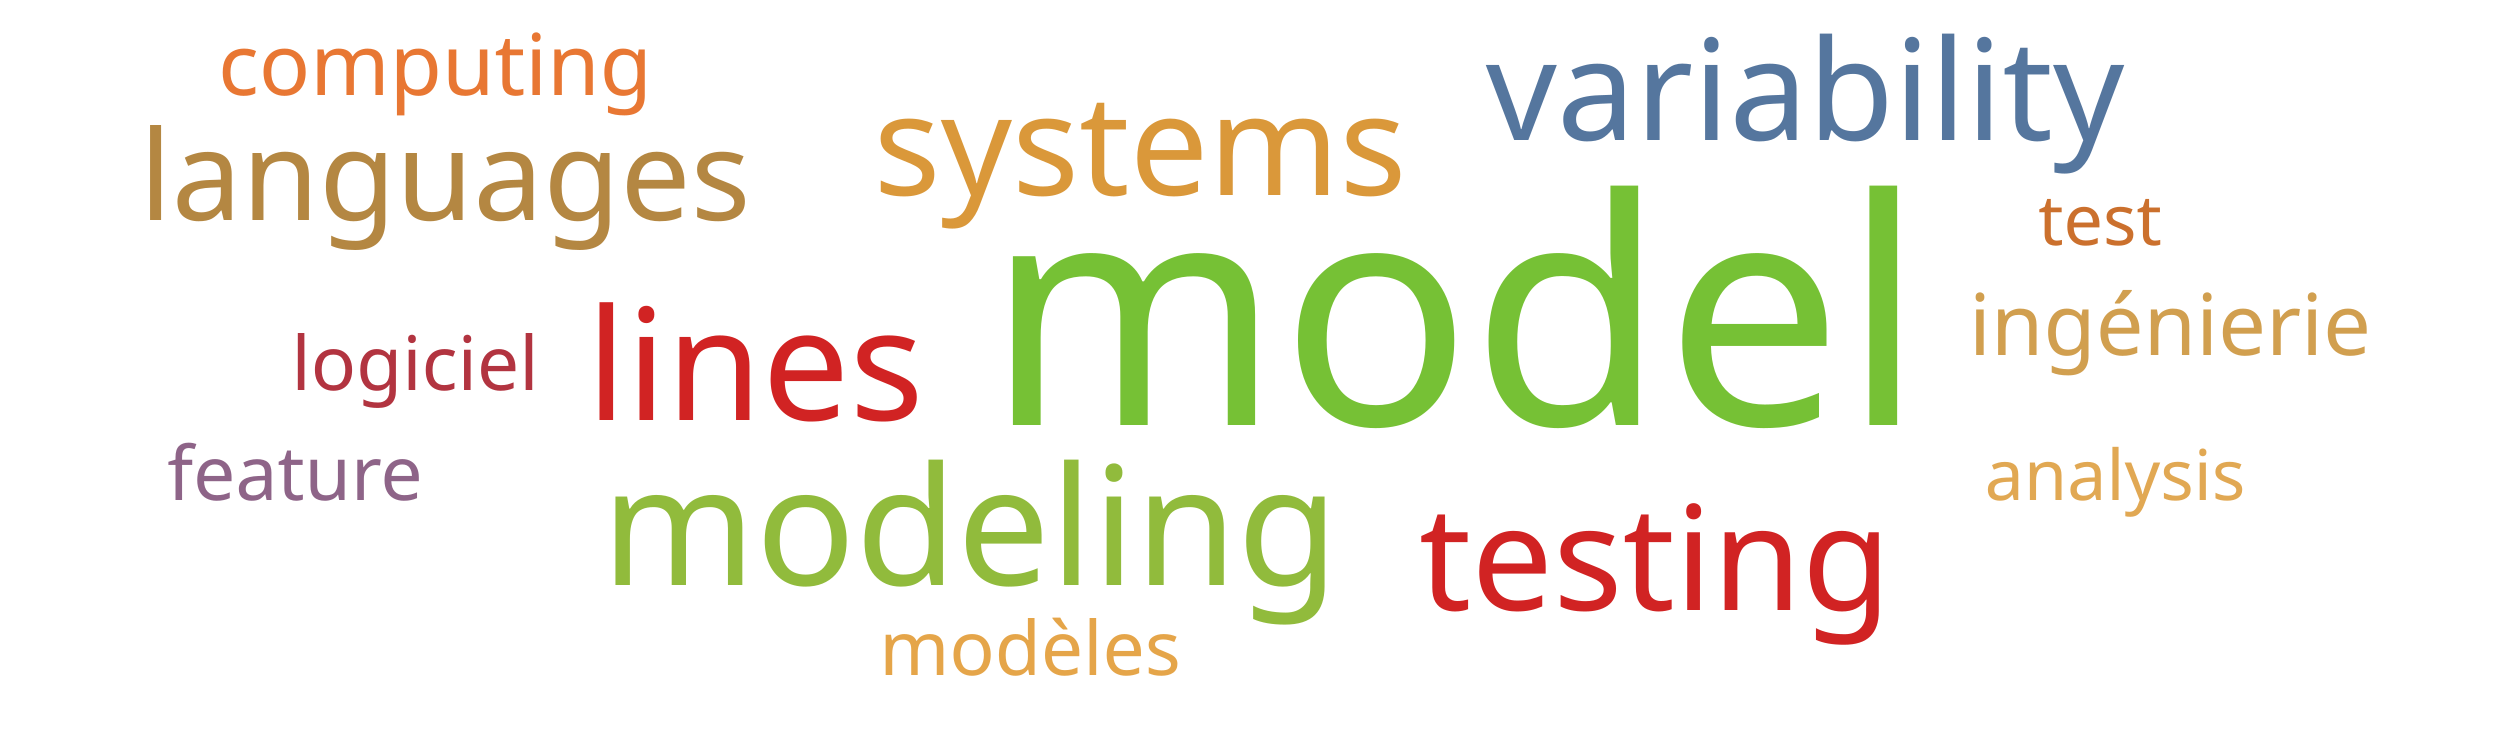
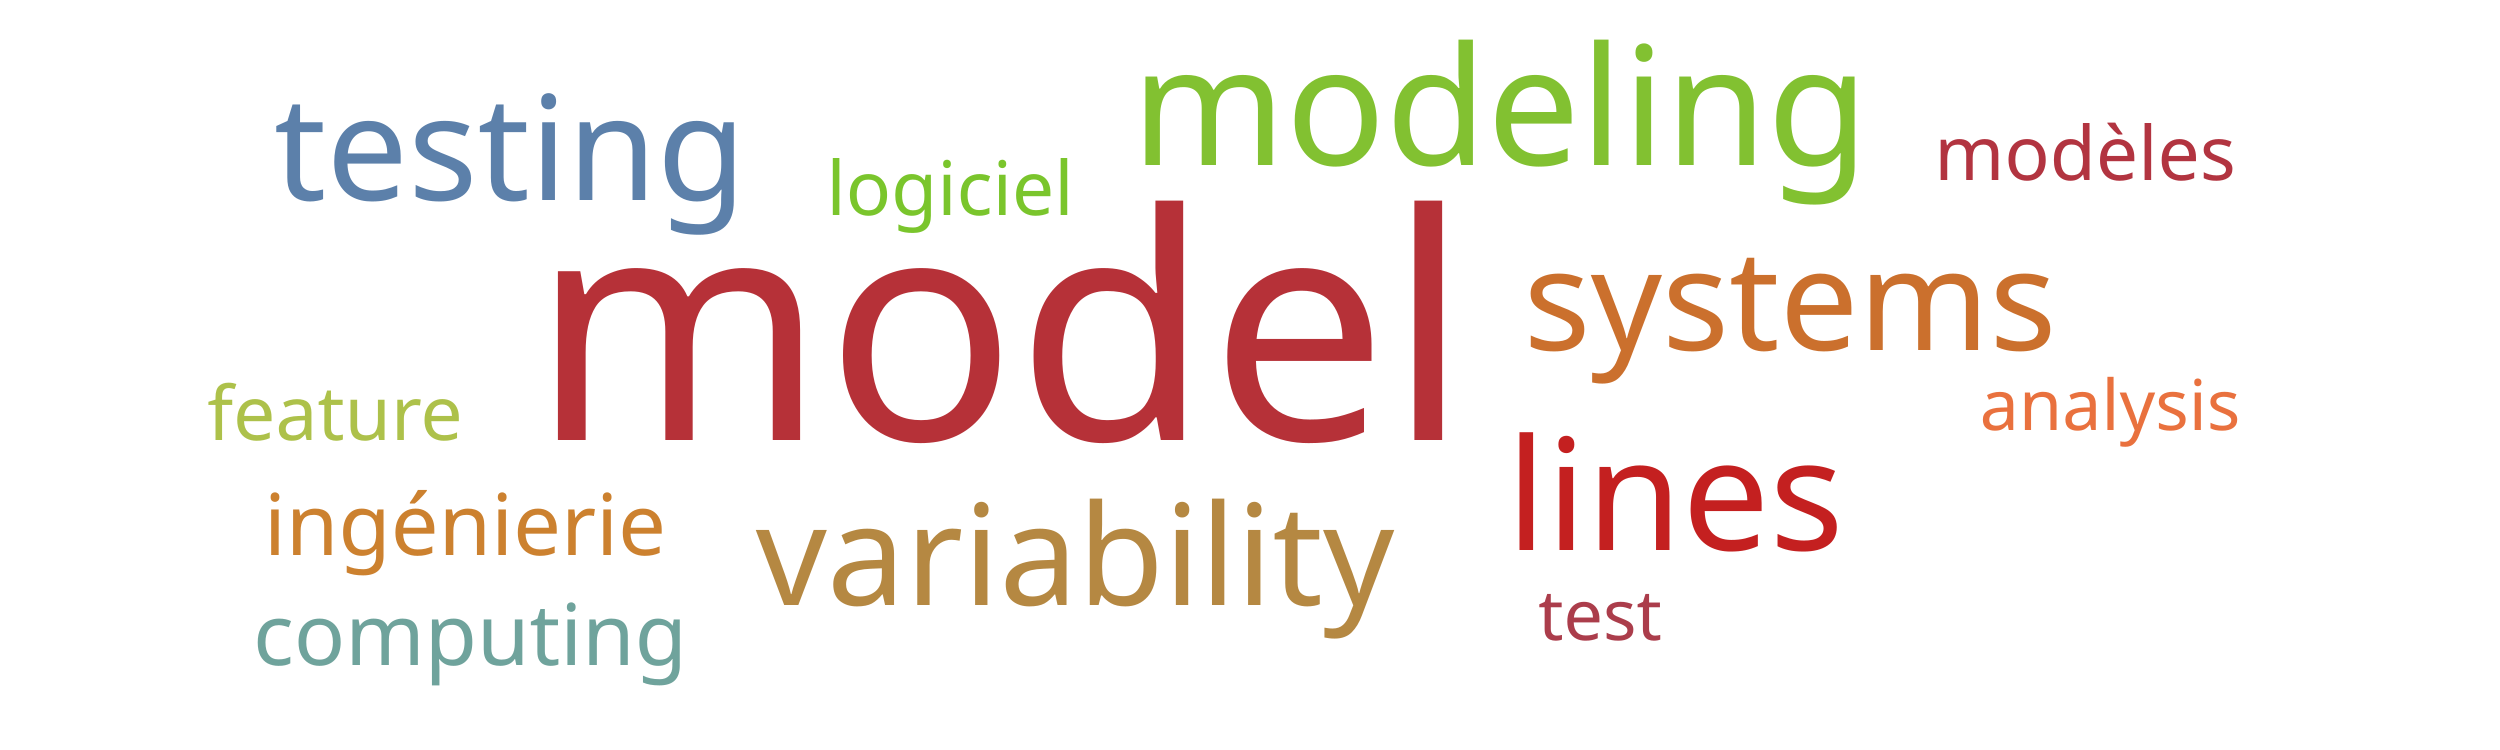
<svg xmlns="http://www.w3.org/2000/svg" width="500" height="150">
  <g transform="translate(250, 75)">
-     <text text-anchor="middle" style="font-family: Impact; font-size: 63px; fill: #76c135" transform="translate(41,10)rotate(0)">model</text>
-     <text text-anchor="middle" style="font-family: Impact; font-size: 33px; fill: #91bb3c" transform="translate(-56,42)rotate(0)">modeling</text>
-     <text text-anchor="middle" style="font-family: Impact; font-size: 31px; fill: #d12323" transform="translate(-99,9)rotate(0)">lines</text>
-     <text text-anchor="middle" style="font-family: Impact; font-size: 29px; fill: #d12323" transform="translate(81,47)rotate(0)">testing</text>
-     <text text-anchor="middle" style="font-family: Impact; font-size: 28px; fill: #55769e" transform="translate(111,-47)rotate(0)">variability</text>
-     <text text-anchor="middle" style="font-family: Impact; font-size: 28px; fill: #da983a" transform="translate(-22,-36)rotate(0)">systems</text>
-     <text text-anchor="middle" style="font-family: Impact; font-size: 25px; fill: #b48742" transform="translate(-161,-31)rotate(0)">languages</text>
-     <text text-anchor="middle" style="font-family: Impact; font-size: 17px; fill: #d19f4f" transform="translate(184,-4)rotate(0)">ingénierie</text>
-     <text text-anchor="middle" style="font-family: Impact; font-size: 17px; fill: #e87733" transform="translate(-163,-56)rotate(0)">computing</text>
-     <text text-anchor="middle" style="font-family: Impact; font-size: 15px; fill: #e5a549" transform="translate(-44,60)rotate(0)">modèles</text>
-     <text text-anchor="middle" style="font-family: Impact; font-size: 15px; fill: #b23440" transform="translate(-167,3)rotate(0)">logiciel</text>
-     <text text-anchor="middle" style="font-family: Impact; font-size: 15px; fill: #8e6488" transform="translate(-191,25)rotate(0)">feature</text>
-     <text text-anchor="middle" style="font-family: Impact; font-size: 14px; fill: #e1a853" transform="translate(173,25)rotate(0)">analysis</text>
-     <text text-anchor="middle" style="font-family: Impact; font-size: 14px; fill: #cb702d" transform="translate(170,-26)rotate(0)">test</text>
+     <text text-anchor="middle" style="font-family: Impact; font-size: 63px; fill: #b63138" transform="translate(-50,13)rotate(0)">model</text>
+     <text text-anchor="middle" style="font-family: Impact; font-size: 33px; fill: #82c131" transform="translate(50,-42)rotate(0)">modeling</text>
+     <text text-anchor="middle" style="font-family: Impact; font-size: 31px; fill: #c42020" transform="translate(85,35)rotate(0)">lines</text>
+     <text text-anchor="middle" style="font-family: Impact; font-size: 29px; fill: #5c80aa" transform="translate(-148,-35)rotate(0)">testing</text>
+     <text text-anchor="middle" style="font-family: Impact; font-size: 28px; fill: #b58842" transform="translate(-35,46)rotate(0)">variability</text>
+     <text text-anchor="middle" style="font-family: Impact; font-size: 28px; fill: #cb702d" transform="translate(108,-5)rotate(0)">systems</text>
+     <text text-anchor="middle" style="font-family: Impact; font-size: 17px; fill: #cc812f" transform="translate(-157,36)rotate(0)">ingénierie</text>
+     <text text-anchor="middle" style="font-family: Impact; font-size: 17px; fill: #6fa39c" transform="translate(-156,58)rotate(0)">computing</text>
+     <text text-anchor="middle" style="font-family: Impact; font-size: 15px; fill: #b23440" transform="translate(167,-39)rotate(0)">modèles</text>
+     <text text-anchor="middle" style="font-family: Impact; font-size: 15px; fill: #7ac52c" transform="translate(-60,-32)rotate(0)">logiciel</text>
+     <text text-anchor="middle" style="font-family: Impact; font-size: 15px; fill: #adc14a" transform="translate(-183,13)rotate(0)">feature</text>
+     <text text-anchor="middle" style="font-family: Impact; font-size: 14px; fill: #e9713e" transform="translate(172,11)rotate(0)">analysis</text>
+     <text text-anchor="middle" style="font-family: Impact; font-size: 14px; fill: #ab3d4b" transform="translate(70,53)rotate(0)">test</text>
  </g>
</svg>
